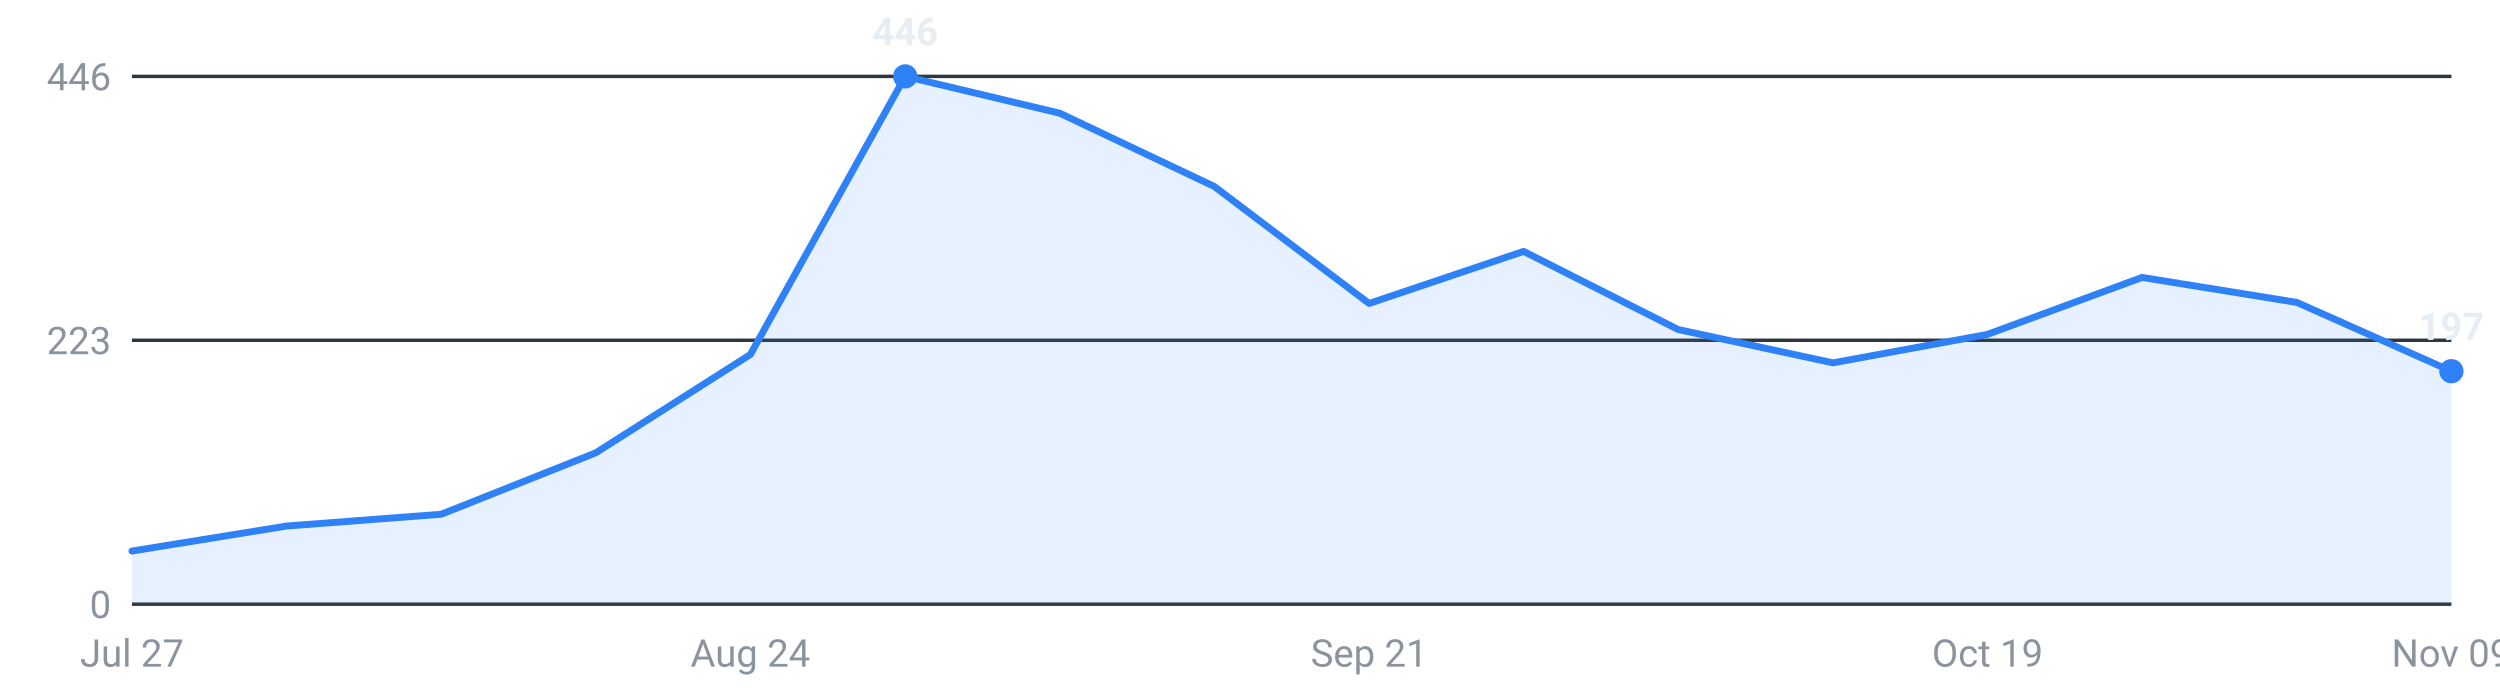
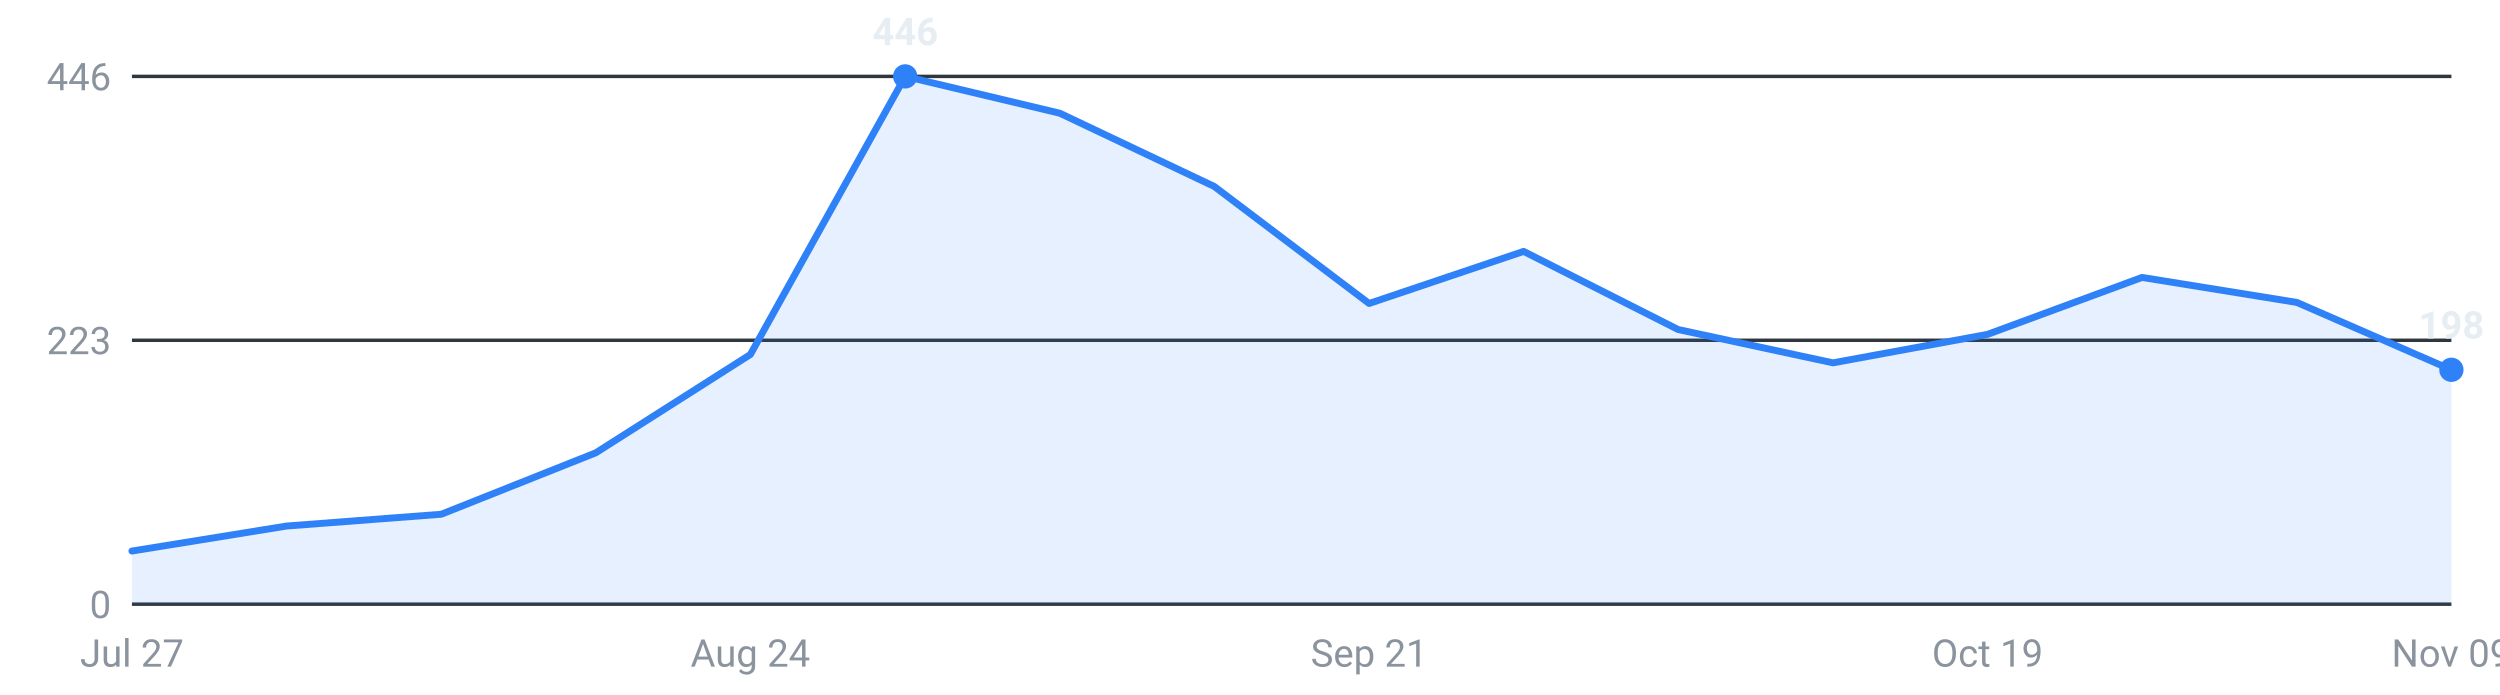
<svg xmlns="http://www.w3.org/2000/svg" viewBox="0 0 720 200" width="720" height="200" role="img" aria-label="Internships posted per week, last 16 weeks">
  <g font-family="-apple-system,Segoe UI,Roboto,sans-serif" font-size="11">
    <line x1="38" y1="174.0" x2="706" y2="174.0" stroke="#30363d" stroke-width="1" />
    <text x="32" y="178.0" text-anchor="end" fill="#8b949e">0</text>
    <line x1="38" y1="98.0" x2="706" y2="98.0" stroke="#30363d" stroke-width="1" />
    <text x="32" y="102.0" text-anchor="end" fill="#8b949e">223</text>
    <line x1="38" y1="22.0" x2="706" y2="22.0" stroke="#30363d" stroke-width="1" />
    <text x="32" y="26.0" text-anchor="end" fill="#8b949e">446</text>
-     <path d="M38.0,174 L38.0,158.7 L82.5,151.5 L127.1,148.1 L171.6,130.4 L216.1,102.1 L260.7,22.0 L305.2,32.6 L349.7,53.7 L394.3,87.4 L438.8,72.4 L483.3,94.9 L527.9,104.5 L572.4,96.3 L616.9,79.9 L661.5,87.1 L706.0,106.9 L706.0,174 Z" fill="#2f81f7" fill-opacity="0.12" />
-     <polyline points="38.0,158.7 82.5,151.5 127.1,148.1 171.6,130.4 216.1,102.1 260.7,22.0 305.2,32.6 349.7,53.7 394.3,87.4 438.8,72.4 483.3,94.9 527.9,104.5 572.4,96.3 616.9,79.9 661.5,87.1 706.0,106.9" fill="none" stroke="#2f81f7" stroke-width="2" stroke-linejoin="round" stroke-linecap="round" />
+     <path d="M38.0,174 L38.0,158.7 L82.5,151.5 L127.1,148.1 L171.6,130.4 L216.1,102.1 L260.7,22.0 L305.2,32.6 L349.7,53.7 L394.3,87.4 L438.8,72.4 L483.3,94.9 L527.9,104.5 L572.4,96.3 L616.9,79.9 L661.5,87.1 L706.0,106.5 L706.0,174 Z" fill="#2f81f7" fill-opacity="0.12" />
+     <polyline points="38.0,158.7 82.5,151.5 127.1,148.1 171.6,130.4 216.1,102.1 260.7,22.0 305.2,32.6 349.7,53.7 394.3,87.4 438.8,72.4 483.3,94.9 527.9,104.5 572.4,96.3 616.9,79.9 661.5,87.1 706.0,106.5" fill="none" stroke="#2f81f7" stroke-width="2" stroke-linejoin="round" stroke-linecap="round" />
    <circle cx="260.7" cy="22.0" r="3.5" fill="#2f81f7" />
    <text x="260.7" y="13.0" text-anchor="middle" fill="#e6edf3" font-weight="600">446</text>
-     <circle cx="706.0" cy="106.9" r="3.5" fill="#2f81f7" />
-     <text x="706.0" y="97.9" text-anchor="middle" fill="#e6edf3" font-weight="600">197</text>
+     <circle cx="706.0" cy="106.5" r="3.5" fill="#2f81f7" />
+     <text x="706.0" y="97.5" text-anchor="middle" fill="#e6edf3" font-weight="600">198</text>
    <text x="38.0" y="192" text-anchor="middle" fill="#8b949e">Jul 27</text>
    <text x="216.1" y="192" text-anchor="middle" fill="#8b949e">Aug 24</text>
    <text x="394.3" y="192" text-anchor="middle" fill="#8b949e">Sep 21</text>
    <text x="572.4" y="192" text-anchor="middle" fill="#8b949e">Oct 19</text>
    <text x="706.0" y="192" text-anchor="middle" fill="#8b949e">Nov 09</text>
  </g>
</svg>
